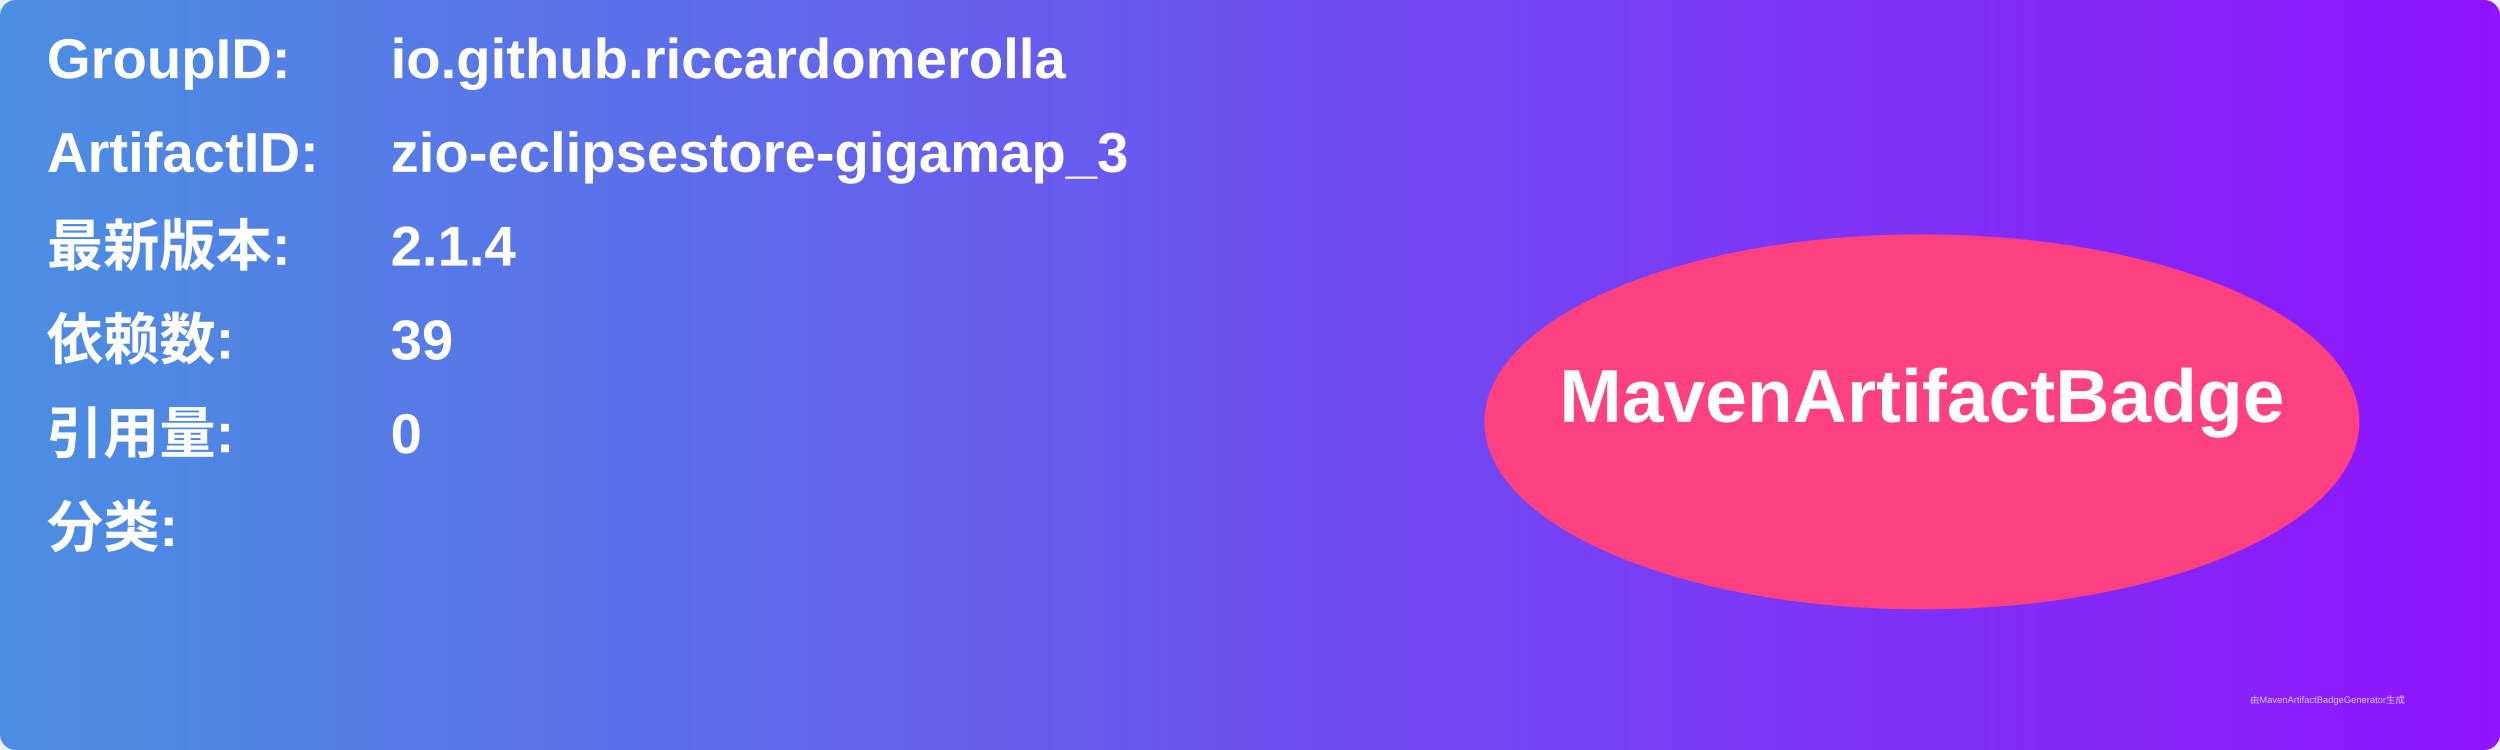
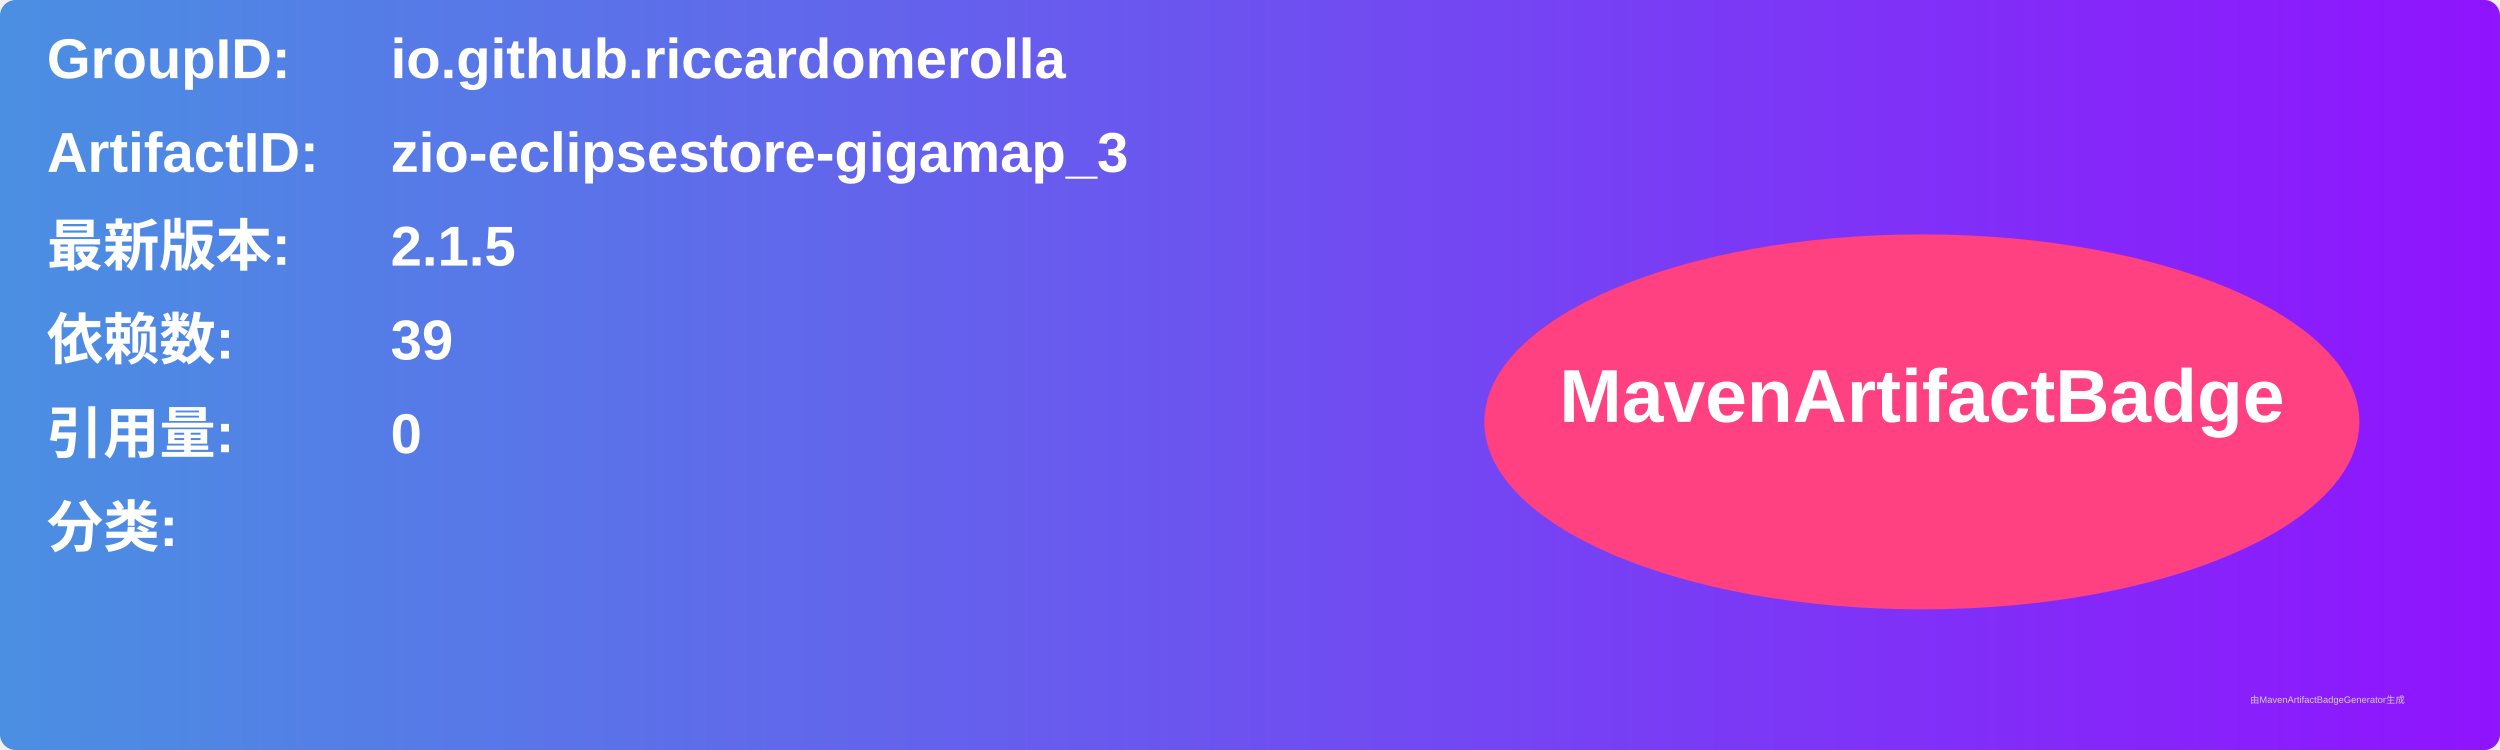
<svg xmlns="http://www.w3.org/2000/svg" width="800" height="240" viewBox="0 0 800 240">
  <linearGradient id="grad" x1="0%" y1="0%" x2="100%" y2="0%">
    <stop offset="0%" stop-color="#4a90e2" />
    <stop offset="100%" stop-color="#9013fe" />
  </linearGradient>
  <rect width="100%" height="100%" rx="5" ry="5" fill="url(#grad)" />
  <g transform="translate(15, 15)">
    <text x="0" y="10" font-family="Arial" font-size="18" fill="white" font-weight="bold" width="260">GroupID:</text>
    <text x="110" y="10" font-family="Arial" font-size="18" fill="white" font-weight="bold" width="460">io.github.riccardomerolla</text>
    <text x="0" y="40" font-family="Arial" font-size="18" fill="white" font-weight="bold" width="260">ArtifactID:</text>
    <text x="110" y="40" font-family="Arial" font-size="18" fill="white" font-weight="bold" width="460">zio-eclipsestore-gigamap_3</text>
    <text x="0" y="70" font-family="Arial" font-size="18" fill="white" font-weight="bold">最新版本:</text>
    <text x="110" y="70" font-family="Arial" font-size="18" fill="white" font-weight="bold">
-       <tspan font-weight="bold">2.1.4</tspan>
+       <tspan font-weight="bold">2.1.5</tspan>
    </text>
    <text x="0" y="100" font-family="Arial" font-size="18" fill="white" font-weight="bold">依赖数: </text>
    <text x="110" y="100" font-family="Arial" font-size="18" fill="white">
      <tspan font-weight="bold">39</tspan>
    </text>
    <text x="0" y="130" font-family="Arial" font-size="18" fill="white" font-weight="bold">引用量: </text>
    <text x="110" y="130" font-family="Arial" font-size="18" fill="white">
      <tspan font-weight="bold">0</tspan>
    </text>
    <text x="0" y="160" font-family="Arial" font-size="18" fill="white" font-weight="bold">分类:</text>
    <text x="10" y="190" font-family="Arial" font-size="10" fill="white">
      <tspan font-weight="bold" />
    </text>
    <ellipse cx="600" cy="120" rx="140" ry="60" fill="#ff4081" />
    <text x="600" y="120" text-anchor="middle" font-family="Arial" font-size="24" fill="white" font-weight="bold">MavenArtifactBadge</text>
  </g>
  <text x="720" y="225" font-family="Arial" font-size="3" fill="#d0d0d0">由MavenArtifactBadgeGenerator生成</text>
</svg>
